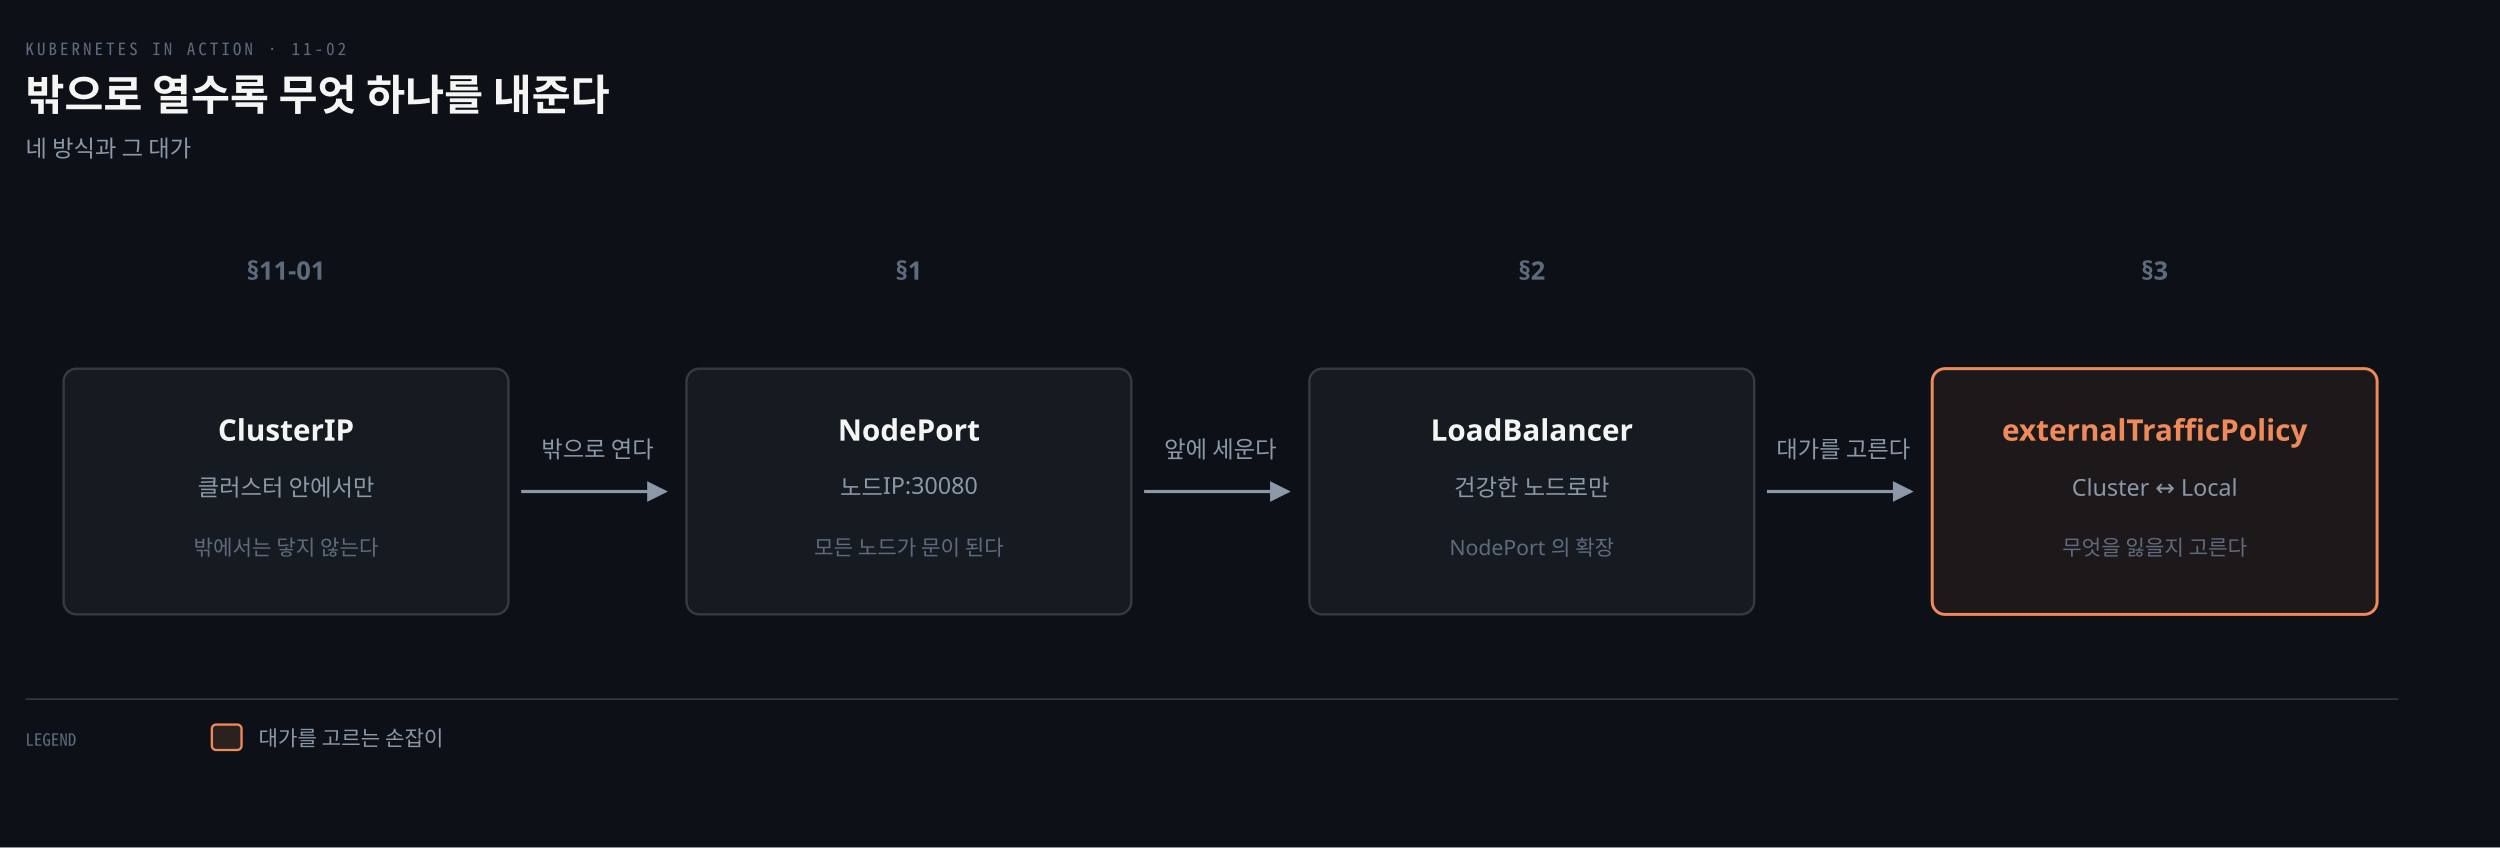
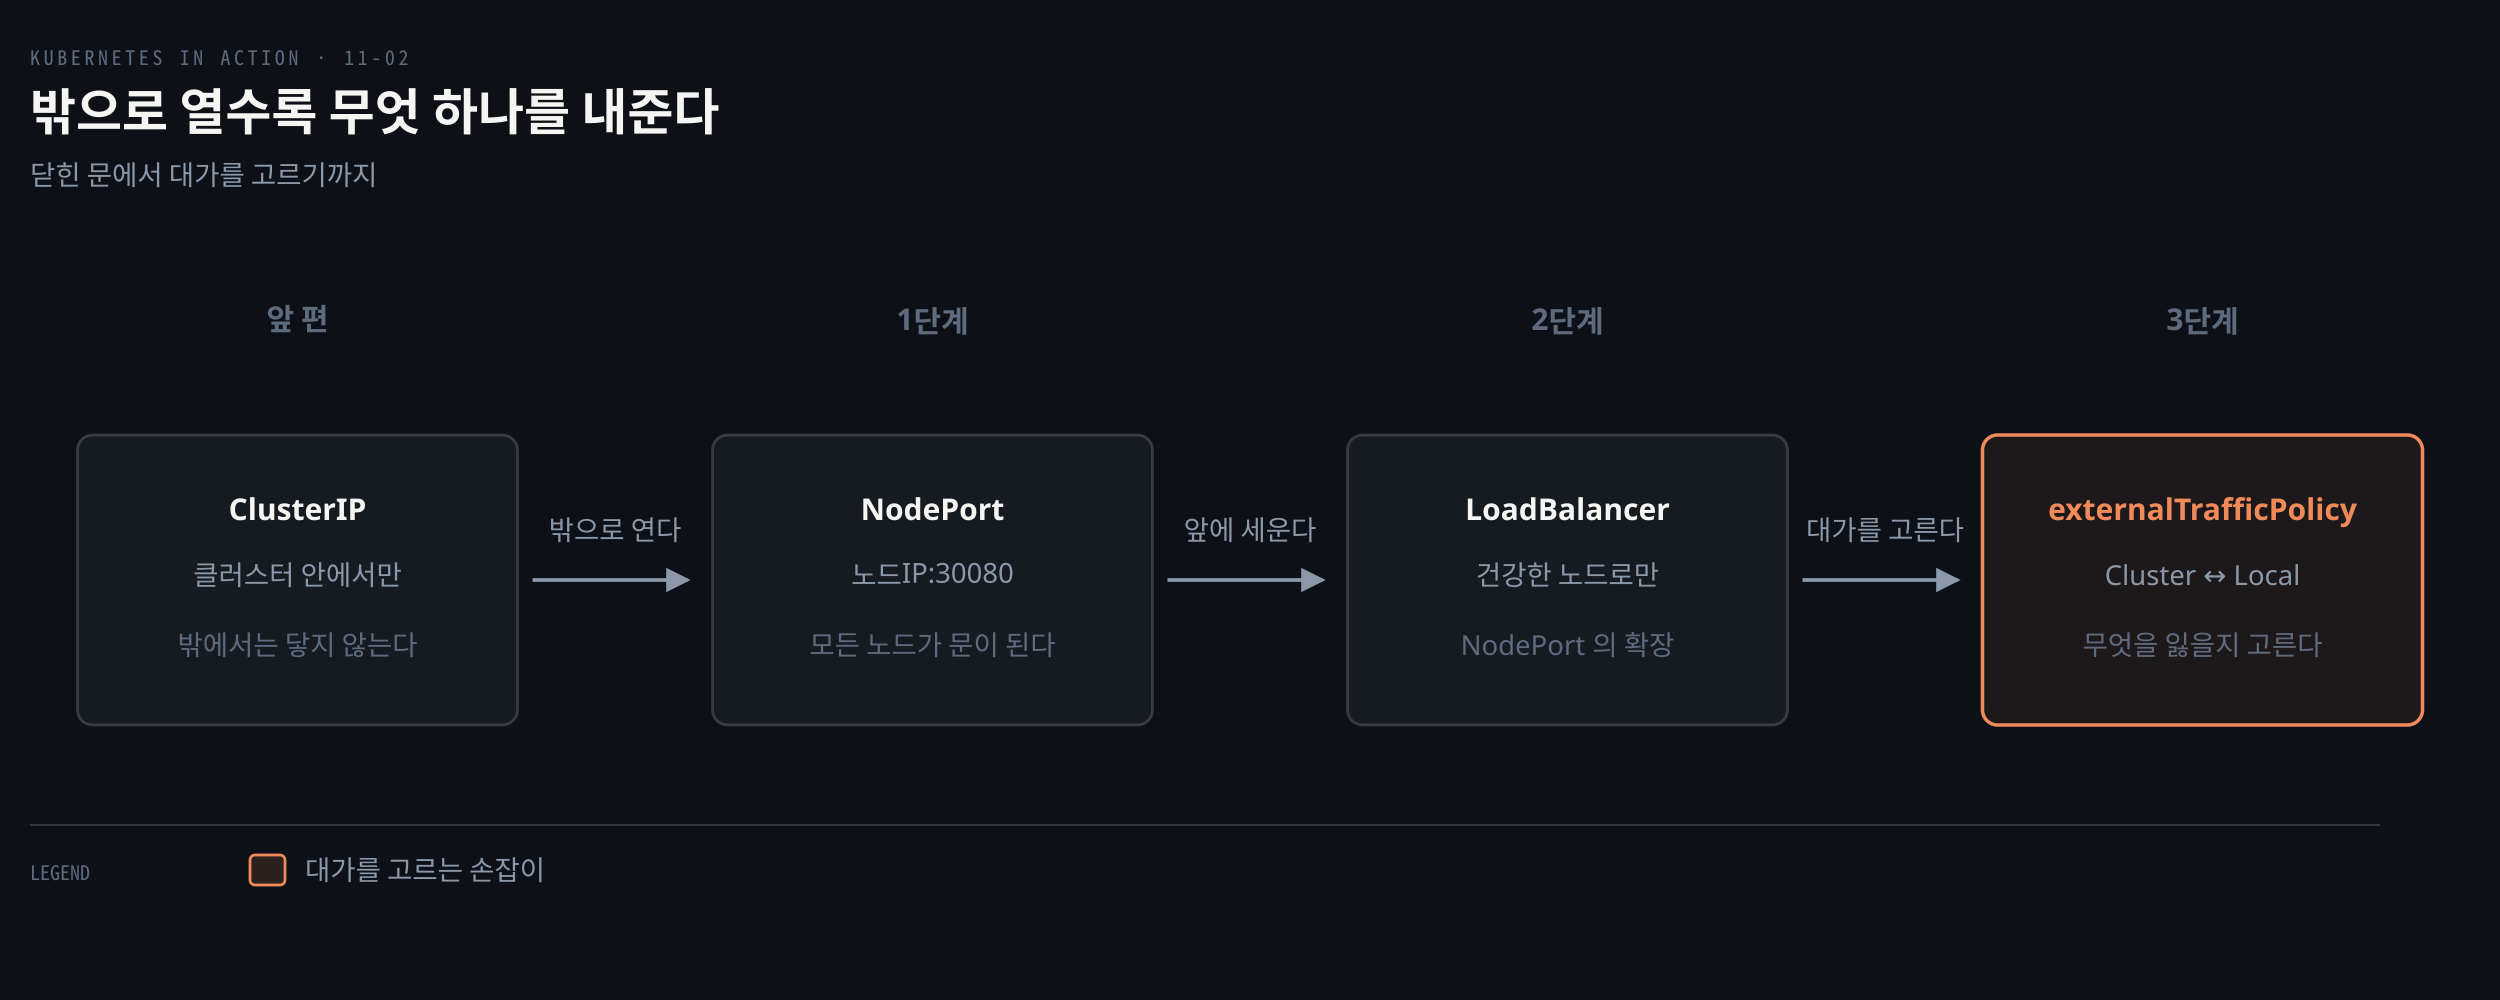
- <svg xmlns="http://www.w3.org/2000/svg" viewBox="0 0 1180 400" width="100%" role="img" aria-labelledby="dt dd">
+ <svg xmlns="http://www.w3.org/2000/svg" viewBox="0 0 1000 400" width="100%" role="img" aria-labelledby="dt dd">
  <defs>
    <marker id="ar" viewBox="0 0 8 8" refX="7" refY="4" markerWidth="6.5" markerHeight="6.5" orient="auto">
      <path d="M0 0 L8 4 L0 8 z" fill="#8B98A9" />
    </marker>
    <marker id="ok" viewBox="0 0 8 8" refX="7" refY="4" markerWidth="6.5" markerHeight="6.5" orient="auto">
      <path d="M0 0 L8 4 L0 8 z" fill="#3FB98C" />
    </marker>
    <marker id="warn" viewBox="0 0 8 8" refX="7" refY="4" markerWidth="6.5" markerHeight="6.5" orient="auto">
      <path d="M0 0 L8 4 L0 8 z" fill="#E3B341" />
    </marker>
    <marker id="bad" viewBox="0 0 8 8" refX="7" refY="4" markerWidth="6.5" markerHeight="6.5" orient="auto">
      <path d="M0 0 L8 4 L0 8 z" fill="#F0616D" />
    </marker>
    <marker id="info" viewBox="0 0 8 8" refX="7" refY="4" markerWidth="6.5" markerHeight="6.5" orient="auto">
      <path d="M0 0 L8 4 L0 8 z" fill="#6A95D8" />
    </marker>
    <marker id="acc" viewBox="0 0 8 8" refX="7" refY="4" markerWidth="6.5" markerHeight="6.5" orient="auto">
      <path d="M0 0 L8 4 L0 8 z" fill="#F08A59" />
    </marker>
    <marker id="soft" viewBox="0 0 8 8" refX="7" refY="4" markerWidth="6.5" markerHeight="6.5" orient="auto">
      <path d="M0 0 L8 4 L0 8 z" fill="#5E6B7E" />
    </marker>
  </defs>
-   <rect width="1180" height="400" fill="#0D1117" />
+   <rect width="1000" height="400" fill="#0D1117" />
  <text x="12" y="26" font-family="'Geist Mono','Noto Sans Mono CJK KR',monospace" font-size="8" letter-spacing="0.18em" fill="#5E6B7E">KUBERNETES IN ACTION · 11-02</text>
  <text x="12" y="52" font-family="'Geist','Apple SD Gothic Neo','Noto Sans KR','Malgun Gothic',sans-serif" font-size="20" font-weight="600" fill="#F5F5F3">밖으로 열수록 무엇 하나를 내준다</text>
-   <text x="12" y="74" font-family="'Geist','Apple SD Gothic Neo','Noto Sans KR','Malgun Gothic',sans-serif" font-size="11" fill="#8B98A9">네 방식과 그 대가</text>
-   <text x="135" y="132" text-anchor="middle" font-family="'Geist','Apple SD Gothic Neo','Noto Sans KR','Malgun Gothic',sans-serif" font-size="12" font-weight="600" fill="#5E6B7E">§11-01</text>
-   <text x="429" y="132" text-anchor="middle" font-family="'Geist','Apple SD Gothic Neo','Noto Sans KR','Malgun Gothic',sans-serif" font-size="12" font-weight="600" fill="#5E6B7E">§1</text>
-   <text x="723" y="132" text-anchor="middle" font-family="'Geist','Apple SD Gothic Neo','Noto Sans KR','Malgun Gothic',sans-serif" font-size="12" font-weight="600" fill="#5E6B7E">§2</text>
-   <text x="1017" y="132" text-anchor="middle" font-family="'Geist','Apple SD Gothic Neo','Noto Sans KR','Malgun Gothic',sans-serif" font-size="12" font-weight="600" fill="#5E6B7E">§3</text>
-   <rect x="30" y="174" width="210" height="116" rx="6" fill="#161B22" stroke="rgba(191,192,192,0.22)" stroke-width="1.1" />
-   <text x="135" y="208" text-anchor="middle" font-family="'Geist','Apple SD Gothic Neo','Noto Sans KR','Malgun Gothic',sans-serif" font-size="14" font-weight="600" fill="#F5F5F3">ClusterIP</text>
-   <text x="135" y="234" text-anchor="middle" font-family="'Geist','Apple SD Gothic Neo','Noto Sans KR','Malgun Gothic',sans-serif" font-size="11" font-weight="400" fill="#8B98A9">클러스터 안에서만</text>
-   <text x="135" y="262" text-anchor="middle" font-family="'Geist','Apple SD Gothic Neo','Noto Sans KR','Malgun Gothic',sans-serif" font-size="10" font-weight="400" fill="#5E6B7E">밖에서는 닿지 않는다</text>
-   <rect x="324" y="174" width="210" height="116" rx="6" fill="#161B22" stroke="rgba(191,192,192,0.22)" stroke-width="1.1" />
-   <text x="429" y="208" text-anchor="middle" font-family="'Geist','Apple SD Gothic Neo','Noto Sans KR','Malgun Gothic',sans-serif" font-size="14" font-weight="600" fill="#F5F5F3">NodePort</text>
-   <text x="429" y="234" text-anchor="middle" font-family="'Geist','Apple SD Gothic Neo','Noto Sans KR','Malgun Gothic',sans-serif" font-size="11" font-weight="400" fill="#8B98A9">노드IP:30080</text>
-   <text x="429" y="262" text-anchor="middle" font-family="'Geist','Apple SD Gothic Neo','Noto Sans KR','Malgun Gothic',sans-serif" font-size="10" font-weight="400" fill="#5E6B7E">모든 노드가 문이 된다</text>
-   <rect x="618" y="174" width="210" height="116" rx="6" fill="#161B22" stroke="rgba(191,192,192,0.22)" stroke-width="1.1" />
-   <text x="723" y="208" text-anchor="middle" font-family="'Geist','Apple SD Gothic Neo','Noto Sans KR','Malgun Gothic',sans-serif" font-size="14" font-weight="600" fill="#F5F5F3">LoadBalancer</text>
-   <text x="723" y="234" text-anchor="middle" font-family="'Geist','Apple SD Gothic Neo','Noto Sans KR','Malgun Gothic',sans-serif" font-size="11" font-weight="400" fill="#8B98A9">건강한 노드로만</text>
-   <text x="723" y="262" text-anchor="middle" font-family="'Geist','Apple SD Gothic Neo','Noto Sans KR','Malgun Gothic',sans-serif" font-size="10" font-weight="400" fill="#5E6B7E">NodePort 의 확장</text>
-   <rect x="912" y="174" width="210" height="116" rx="6" fill="#F08A5912" stroke="#F08A59" stroke-width="1.4" />
-   <text x="1017" y="208" text-anchor="middle" font-family="'Geist','Apple SD Gothic Neo','Noto Sans KR','Malgun Gothic',sans-serif" font-size="14" font-weight="600" fill="#F08A59">externalTrafficPolicy</text>
-   <text x="1017" y="234" text-anchor="middle" font-family="'Geist','Apple SD Gothic Neo','Noto Sans KR','Malgun Gothic',sans-serif" font-size="11" font-weight="400" fill="#8B98A9">Cluster ↔ Local</text>
-   <text x="1017" y="262" text-anchor="middle" font-family="'Geist','Apple SD Gothic Neo','Noto Sans KR','Malgun Gothic',sans-serif" font-size="10" font-weight="400" fill="#5E6B7E">무엇을 잃을지 고른다</text>
-   <path d="M 246 232 L 314 232" fill="none" stroke="#8B98A9" stroke-width="1.5" marker-end="url(#ar)" />
-   <text x="282" y="216" text-anchor="middle" font-family="'Geist','Apple SD Gothic Neo','Noto Sans KR','Malgun Gothic',sans-serif" font-size="11" font-weight="400" fill="#8B98A9">밖으로 연다</text>
-   <path d="M 540 232 L 608 232" fill="none" stroke="#8B98A9" stroke-width="1.5" marker-end="url(#ar)" />
-   <text x="576" y="216" text-anchor="middle" font-family="'Geist','Apple SD Gothic Neo','Noto Sans KR','Malgun Gothic',sans-serif" font-size="11" font-weight="400" fill="#8B98A9">앞에 세운다</text>
-   <path d="M 834 232 L 902 232" fill="none" stroke="#8B98A9" stroke-width="1.5" marker-end="url(#ar)" />
-   <text x="870" y="216" text-anchor="middle" font-family="'Geist','Apple SD Gothic Neo','Noto Sans KR','Malgun Gothic',sans-serif" font-size="11" font-weight="400" fill="#8B98A9">대가를 고른다</text>
-   <line x1="12" y1="330" x2="1132" y2="330" stroke="rgba(191,192,192,0.22)" stroke-width="0.8" />
+   <text x="12" y="74" font-family="'Geist','Apple SD Gothic Neo','Noto Sans KR','Malgun Gothic',sans-serif" font-size="11" fill="#8B98A9">닫힌 문에서 대가를 고르기까지</text>
+   <text x="119" y="132" text-anchor="middle" font-family="'Geist','Apple SD Gothic Neo','Noto Sans KR','Malgun Gothic',sans-serif" font-size="12" font-weight="600" fill="#5E6B7E">앞 편</text>
+   <text x="373" y="132" text-anchor="middle" font-family="'Geist','Apple SD Gothic Neo','Noto Sans KR','Malgun Gothic',sans-serif" font-size="12" font-weight="600" fill="#5E6B7E">1단계</text>
+   <text x="627" y="132" text-anchor="middle" font-family="'Geist','Apple SD Gothic Neo','Noto Sans KR','Malgun Gothic',sans-serif" font-size="12" font-weight="600" fill="#5E6B7E">2단계</text>
+   <text x="881" y="132" text-anchor="middle" font-family="'Geist','Apple SD Gothic Neo','Noto Sans KR','Malgun Gothic',sans-serif" font-size="12" font-weight="600" fill="#5E6B7E">3단계</text>
+   <rect x="31" y="174" width="176" height="116" rx="6" fill="#161B22" stroke="rgba(191,192,192,0.22)" stroke-width="1.1" />
+   <text x="119" y="208" text-anchor="middle" font-family="'Geist','Apple SD Gothic Neo','Noto Sans KR','Malgun Gothic',sans-serif" font-size="12" font-weight="600" fill="#F5F5F3">ClusterIP</text>
+   <text x="119" y="234" text-anchor="middle" font-family="'Geist','Apple SD Gothic Neo','Noto Sans KR','Malgun Gothic',sans-serif" font-size="11" font-weight="400" fill="#8B98A9">클러스터 안에서만</text>
+   <text x="119" y="262" text-anchor="middle" font-family="'Geist','Apple SD Gothic Neo','Noto Sans KR','Malgun Gothic',sans-serif" font-size="11" font-weight="400" fill="#5E6B7E">밖에서는 닿지 않는다</text>
+   <rect x="285" y="174" width="176" height="116" rx="6" fill="#161B22" stroke="rgba(191,192,192,0.22)" stroke-width="1.1" />
+   <text x="373" y="208" text-anchor="middle" font-family="'Geist','Apple SD Gothic Neo','Noto Sans KR','Malgun Gothic',sans-serif" font-size="12" font-weight="600" fill="#F5F5F3">NodePort</text>
+   <text x="373" y="234" text-anchor="middle" font-family="'Geist','Apple SD Gothic Neo','Noto Sans KR','Malgun Gothic',sans-serif" font-size="11" font-weight="400" fill="#8B98A9">노드IP:30080</text>
+   <text x="373" y="262" text-anchor="middle" font-family="'Geist','Apple SD Gothic Neo','Noto Sans KR','Malgun Gothic',sans-serif" font-size="11" font-weight="400" fill="#5E6B7E">모든 노드가 문이 된다</text>
+   <rect x="539" y="174" width="176" height="116" rx="6" fill="#161B22" stroke="rgba(191,192,192,0.22)" stroke-width="1.1" />
+   <text x="627" y="208" text-anchor="middle" font-family="'Geist','Apple SD Gothic Neo','Noto Sans KR','Malgun Gothic',sans-serif" font-size="12" font-weight="600" fill="#F5F5F3">LoadBalancer</text>
+   <text x="627" y="234" text-anchor="middle" font-family="'Geist','Apple SD Gothic Neo','Noto Sans KR','Malgun Gothic',sans-serif" font-size="11" font-weight="400" fill="#8B98A9">건강한 노드로만</text>
+   <text x="627" y="262" text-anchor="middle" font-family="'Geist','Apple SD Gothic Neo','Noto Sans KR','Malgun Gothic',sans-serif" font-size="11" font-weight="400" fill="#5E6B7E">NodePort 의 확장</text>
+   <rect x="793" y="174" width="176" height="116" rx="6" fill="#F08A5912" stroke="#F08A59" stroke-width="1.4" />
+   <text x="881" y="208" text-anchor="middle" font-family="'Geist','Apple SD Gothic Neo','Noto Sans KR','Malgun Gothic',sans-serif" font-size="12" font-weight="600" fill="#F08A59">externalTrafficPolicy</text>
+   <text x="881" y="234" text-anchor="middle" font-family="'Geist','Apple SD Gothic Neo','Noto Sans KR','Malgun Gothic',sans-serif" font-size="11" font-weight="400" fill="#8B98A9">Cluster ↔ Local</text>
+   <text x="881" y="262" text-anchor="middle" font-family="'Geist','Apple SD Gothic Neo','Noto Sans KR','Malgun Gothic',sans-serif" font-size="11" font-weight="400" fill="#5E6B7E">무엇을 잃을지 고른다</text>
+   <path d="M 213 232 L 275 232" fill="none" stroke="#8B98A9" stroke-width="1.5" marker-end="url(#ar)" />
+   <text x="246" y="216" text-anchor="middle" font-family="'Geist','Apple SD Gothic Neo','Noto Sans KR','Malgun Gothic',sans-serif" font-size="11" font-weight="400" fill="#8B98A9">밖으로 연다</text>
+   <path d="M 467 232 L 529 232" fill="none" stroke="#8B98A9" stroke-width="1.5" marker-end="url(#ar)" />
+   <text x="500" y="216" text-anchor="middle" font-family="'Geist','Apple SD Gothic Neo','Noto Sans KR','Malgun Gothic',sans-serif" font-size="11" font-weight="400" fill="#8B98A9">앞에 세운다</text>
+   <path d="M 721 232 L 783 232" fill="none" stroke="#8B98A9" stroke-width="1.5" marker-end="url(#ar)" />
+   <text x="754" y="216" text-anchor="middle" font-family="'Geist','Apple SD Gothic Neo','Noto Sans KR','Malgun Gothic',sans-serif" font-size="11" font-weight="400" fill="#8B98A9">대가를 고른다</text>
+   <line x1="12" y1="330" x2="952" y2="330" stroke="rgba(191,192,192,0.22)" stroke-width="0.8" />
  <text x="12" y="352" text-anchor="start" font-family="'Geist Mono','Noto Sans Mono CJK KR',monospace" font-size="8" font-weight="400" fill="#5E6B7E">LEGEND</text>
  <rect x="100" y="342" width="14" height="12" rx="2" fill="#F08A5922" stroke="#F08A59" stroke-width="1.1" />
-   <text x="122" y="352" text-anchor="start" font-family="'Geist','Apple SD Gothic Neo','Noto Sans KR','Malgun Gothic',sans-serif" font-size="10" font-weight="400" fill="#8B98A9">대가를 고르는 손잡이</text>
+   <text x="122" y="352" text-anchor="start" font-family="'Geist','Apple SD Gothic Neo','Noto Sans KR','Malgun Gothic',sans-serif" font-size="11" font-weight="400" fill="#8B98A9">대가를 고르는 손잡이</text>
</svg>
